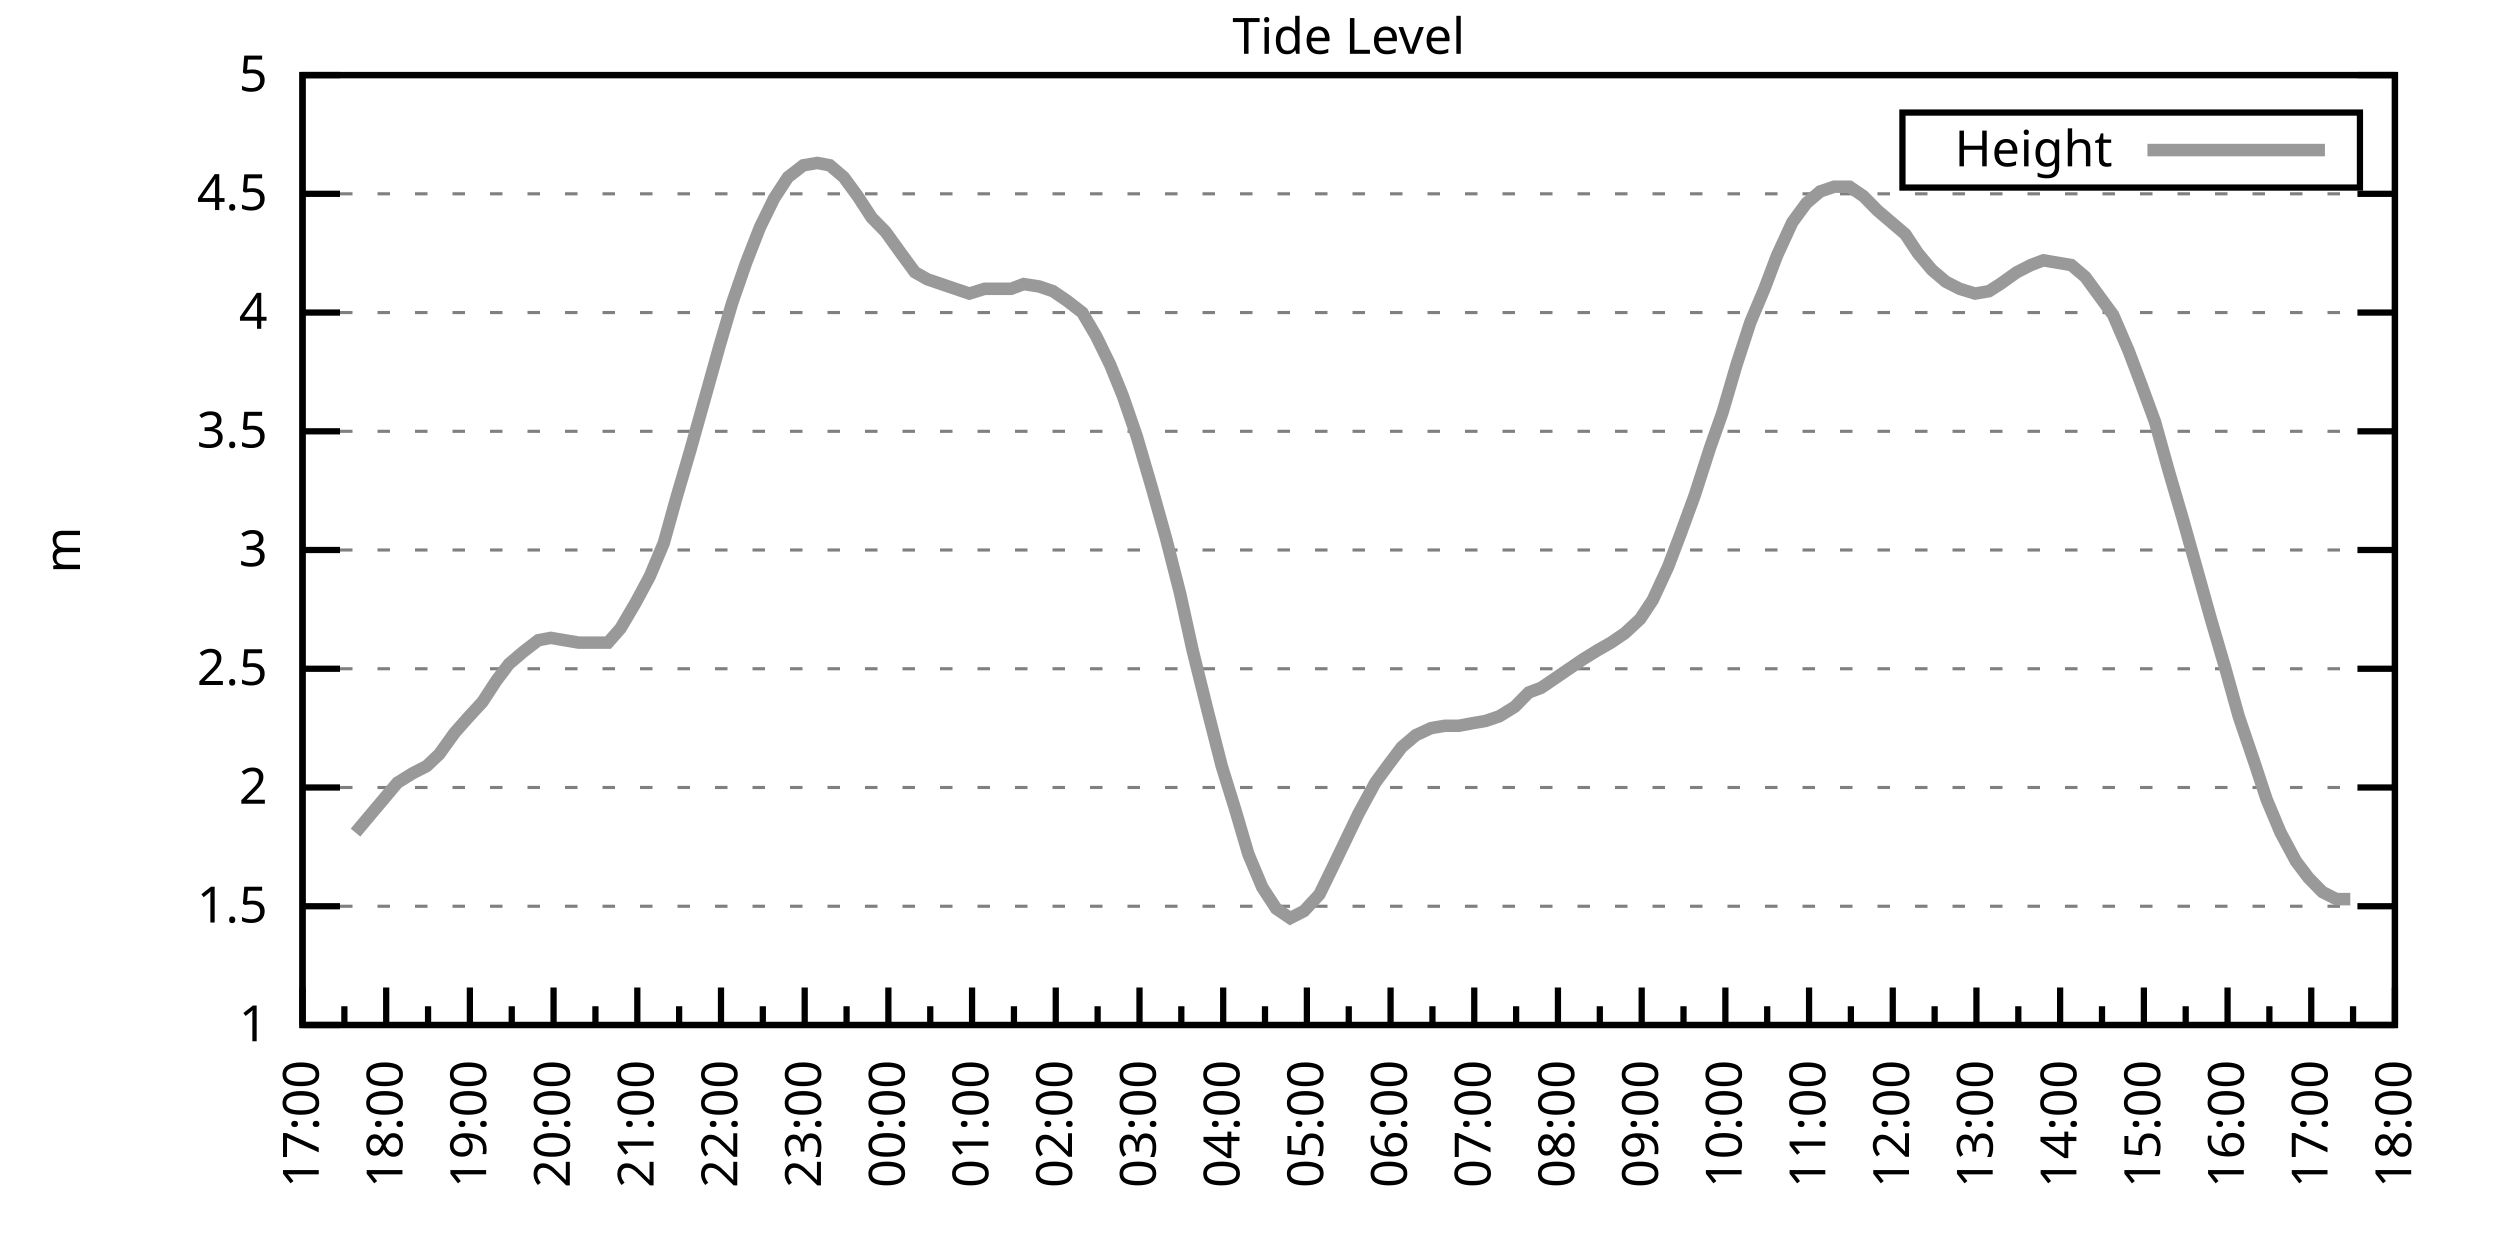
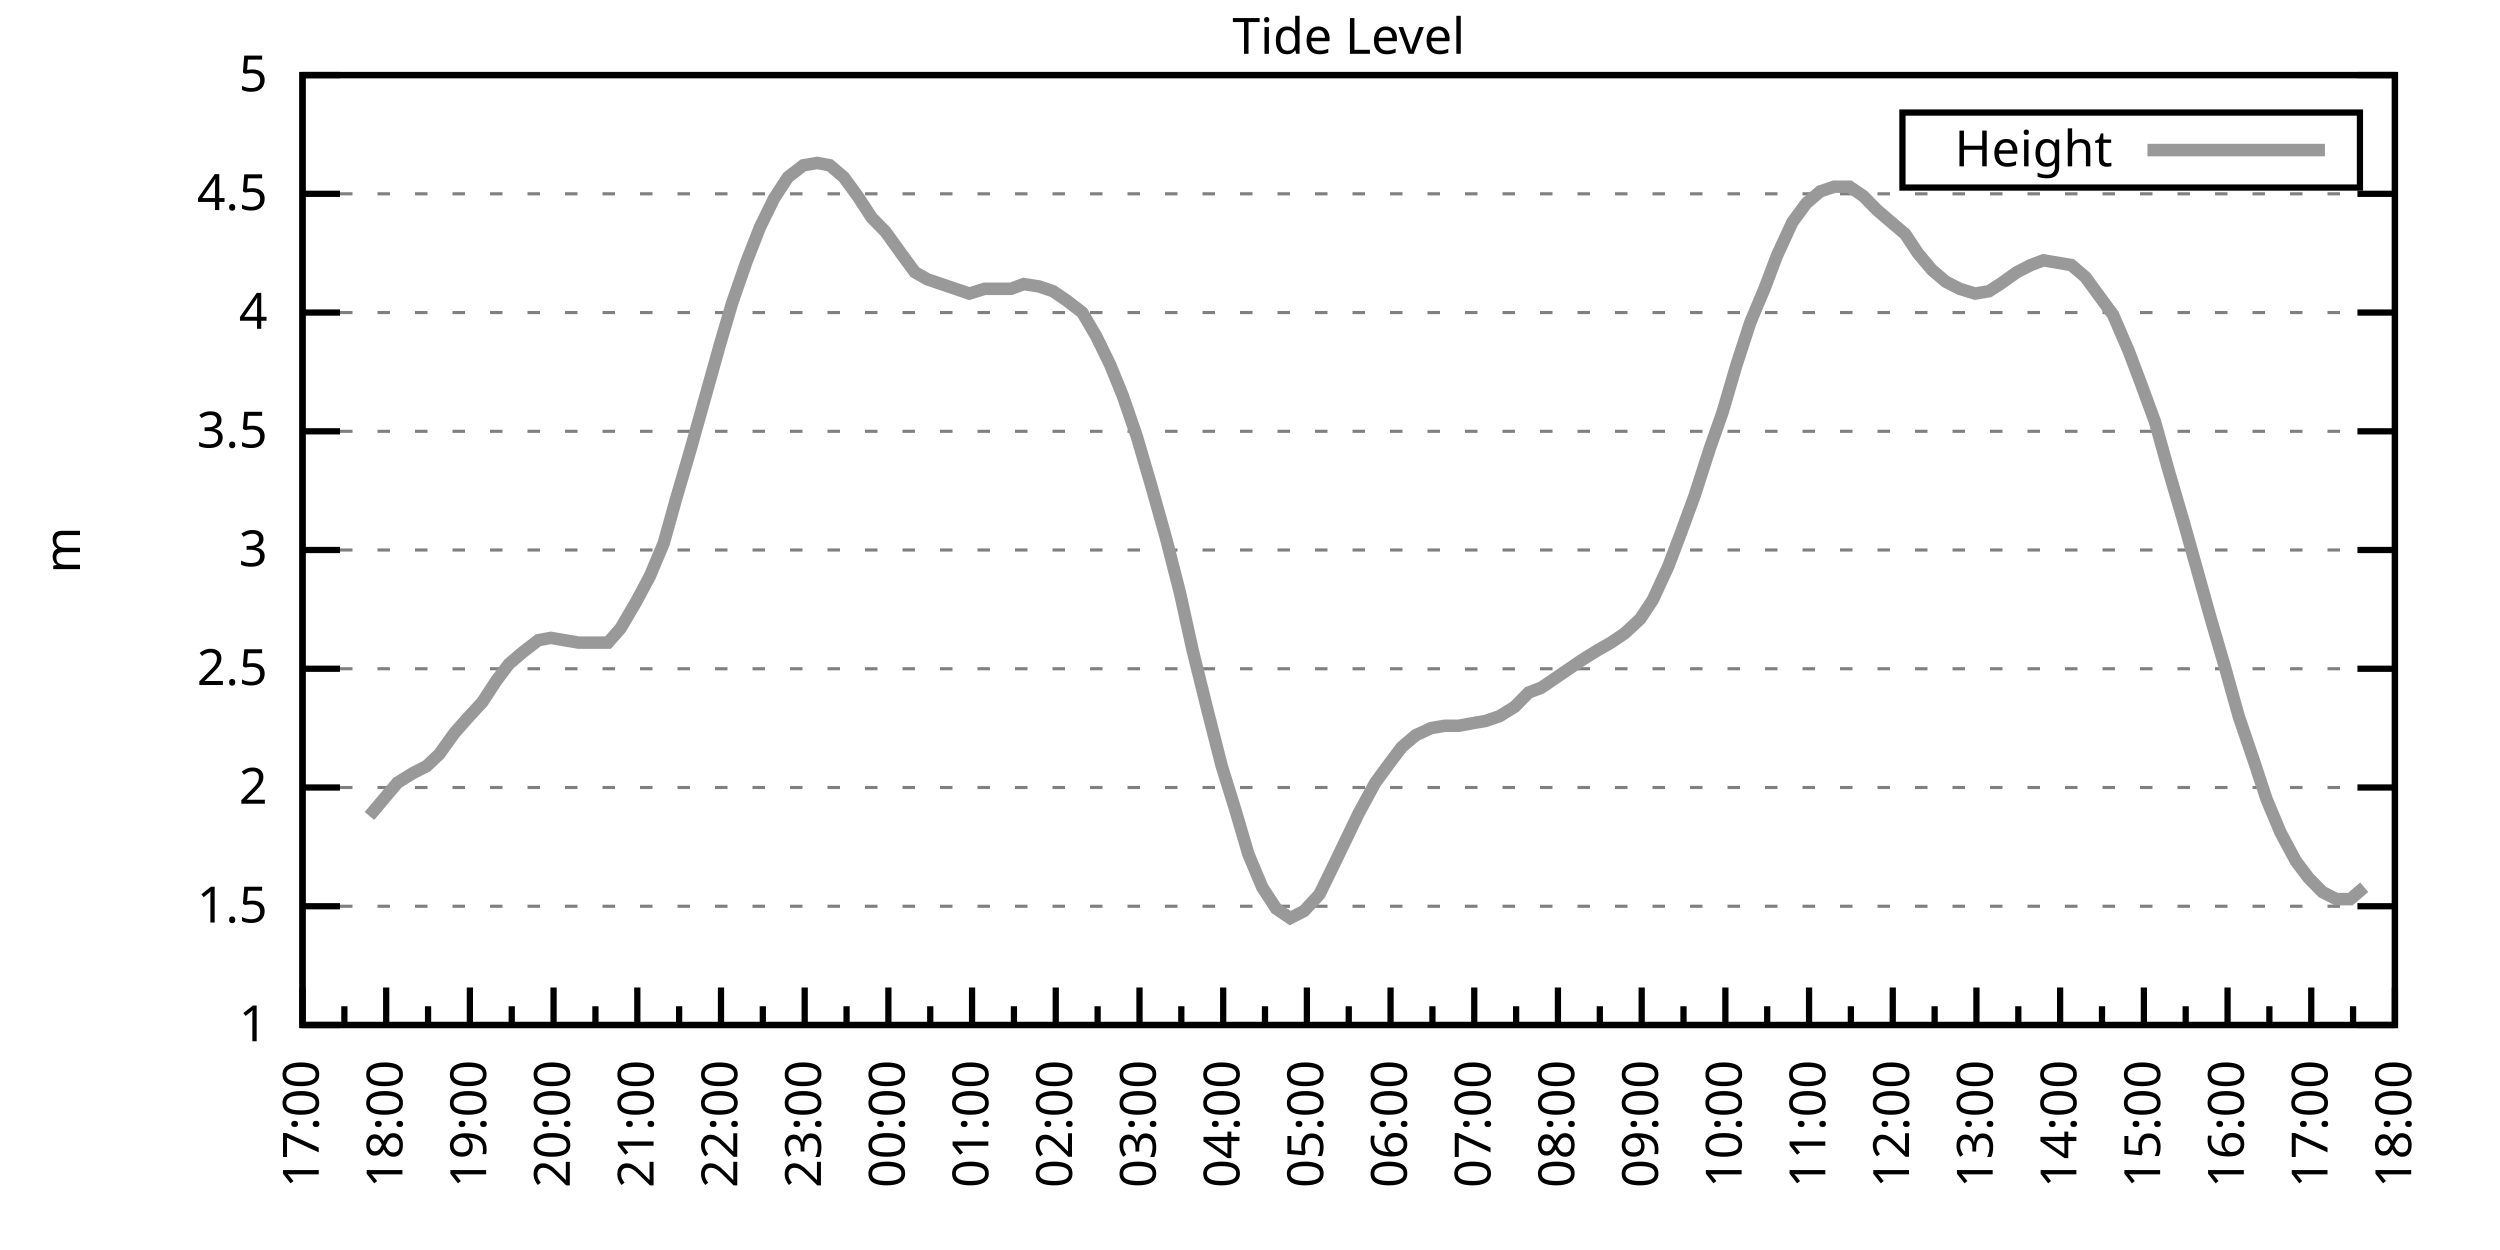
<svg xmlns="http://www.w3.org/2000/svg" xmlns:xlink="http://www.w3.org/1999/xlink" width="400" height="200" viewBox="0 0 400 200">
  <g id="gnuplot_canvas">
    <rect x="0" y="0" width="400" height="200" fill="none" />
    <defs>
      <circle id="gpDot" r="0.5" stroke-width="0.5" stroke="currentColor" />
      <path id="gpPt0" stroke-width="0.333" stroke="currentColor" d="M-1,0 h2 M0,-1 v2" />
      <path id="gpPt1" stroke-width="0.333" stroke="currentColor" d="M-1,-1 L1,1 M1,-1 L-1,1" />
      <path id="gpPt2" stroke-width="0.333" stroke="currentColor" d="M-1,0 L1,0 M0,-1 L0,1 M-1,-1 L1,1 M-1,1 L1,-1" />
      <rect id="gpPt3" stroke-width="0.333" stroke="currentColor" x="-1" y="-1" width="2" height="2" />
      <rect id="gpPt4" stroke-width="0.333" stroke="currentColor" fill="currentColor" x="-1" y="-1" width="2" height="2" />
      <circle id="gpPt5" stroke-width="0.333" stroke="currentColor" cx="0" cy="0" r="1" />
      <use xlink:href="#gpPt5" id="gpPt6" fill="currentColor" stroke="none" />
      <path id="gpPt7" stroke-width="0.333" stroke="currentColor" d="M0,-1.33 L-1.33,0.67 L1.33,0.67 z" />
      <use xlink:href="#gpPt7" id="gpPt8" fill="currentColor" stroke="none" />
      <use xlink:href="#gpPt7" id="gpPt9" stroke="currentColor" transform="rotate(180)" />
      <use xlink:href="#gpPt9" id="gpPt10" fill="currentColor" stroke="none" />
      <use xlink:href="#gpPt3" id="gpPt11" stroke="currentColor" transform="rotate(45)" />
      <use xlink:href="#gpPt11" id="gpPt12" fill="currentColor" stroke="none" />
      <path id="gpPt13" stroke-width="0.333" stroke="currentColor" d="M0,1.330 L1.265,0.411 L0.782,-1.067 L-0.782,-1.076 L-1.265,0.411 z" />
      <use xlink:href="#gpPt13" id="gpPt14" fill="currentColor" stroke="none" />
      <filter id="textbox" filterUnits="objectBoundingBox" x="0" y="0" height="1" width="1">
        <feFlood flood-color="white" flood-opacity="1" result="bgnd" />
        <feComposite in="SourceGraphic" in2="bgnd" operator="atop" />
      </filter>
      <filter id="greybox" filterUnits="objectBoundingBox" x="0" y="0" height="1" width="1">
        <feFlood flood-color="lightgrey" flood-opacity="1" result="grey" />
        <feComposite in="SourceGraphic" in2="grey" operator="atop" />
      </filter>
    </defs>
    <g fill="none" color="white" stroke="currentColor" stroke-width="1.00" stroke-linecap="butt" stroke-linejoin="miter">
</g>
    <g fill="none" color="black" stroke="currentColor" stroke-width="1.00" stroke-linecap="butt" stroke-linejoin="miter">
      <g stroke="none" shape-rendering="crispEdges">
        <polygon fill="rgb(255, 255, 255)" points="48.40,164.00 383.18,164.00 383.18,12.02 48.40,12.02 " />
      </g>
    </g>
    <g fill="none" color="black" stroke="currentColor" stroke-width="1.00" stroke-linecap="butt" stroke-linejoin="miter">
</g>
    <g fill="none" color="black" stroke="black" stroke-width="0.50" stroke-linecap="butt" stroke-linejoin="miter">
</g>
    <g fill="none" color="gray" stroke="currentColor" stroke-width="0.50" stroke-linecap="butt" stroke-linejoin="miter">
      <path stroke="gray" stroke-dasharray="2,4" class="gridline" d="M48.40,164.00 L383.19,164.00  " />
    </g>
    <g fill="none" color="gray" stroke="gray" stroke-width="1.00" stroke-linecap="butt" stroke-linejoin="miter">
</g>
    <g fill="none" color="black" stroke="currentColor" stroke-width="1.00" stroke-linecap="butt" stroke-linejoin="miter">
      <path stroke="black" d="M48.40,164.00 L54.40,164.00 M383.19,164.00 L377.19,164.00  " />
      <g transform="translate(42.80,166.60)" stroke="none" fill="black" font-family="Sans" font-size="8.00" text-anchor="end">
        <text>
          <tspan font-family="Sans"> 1</tspan>
        </text>
      </g>
    </g>
    <g fill="none" color="black" stroke="currentColor" stroke-width="1.00" stroke-linecap="butt" stroke-linejoin="miter">
</g>
    <g fill="none" color="black" stroke="black" stroke-width="0.50" stroke-linecap="butt" stroke-linejoin="miter">
</g>
    <g fill="none" color="gray" stroke="currentColor" stroke-width="0.50" stroke-linecap="butt" stroke-linejoin="miter">
      <path stroke="gray" stroke-dasharray="2,4" class="gridline" d="M48.40,145.00 L383.19,145.00  " />
    </g>
    <g fill="none" color="gray" stroke="gray" stroke-width="1.00" stroke-linecap="butt" stroke-linejoin="miter">
</g>
    <g fill="none" color="black" stroke="currentColor" stroke-width="1.00" stroke-linecap="butt" stroke-linejoin="miter">
      <path stroke="black" d="M48.40,145.00 L54.40,145.00 M383.19,145.00 L377.19,145.00  " />
      <g transform="translate(42.80,147.60)" stroke="none" fill="black" font-family="Sans" font-size="8.00" text-anchor="end">
        <text>
          <tspan font-family="Sans"> 1.5</tspan>
        </text>
      </g>
    </g>
    <g fill="none" color="black" stroke="currentColor" stroke-width="1.00" stroke-linecap="butt" stroke-linejoin="miter">
</g>
    <g fill="none" color="black" stroke="black" stroke-width="0.50" stroke-linecap="butt" stroke-linejoin="miter">
</g>
    <g fill="none" color="gray" stroke="currentColor" stroke-width="0.50" stroke-linecap="butt" stroke-linejoin="miter">
      <path stroke="gray" stroke-dasharray="2,4" class="gridline" d="M48.40,126.00 L383.19,126.00  " />
    </g>
    <g fill="none" color="gray" stroke="gray" stroke-width="1.00" stroke-linecap="butt" stroke-linejoin="miter">
</g>
    <g fill="none" color="black" stroke="currentColor" stroke-width="1.00" stroke-linecap="butt" stroke-linejoin="miter">
      <path stroke="black" d="M48.40,126.00 L54.40,126.00 M383.19,126.00 L377.19,126.00  " />
      <g transform="translate(42.80,128.60)" stroke="none" fill="black" font-family="Sans" font-size="8.00" text-anchor="end">
        <text>
          <tspan font-family="Sans"> 2</tspan>
        </text>
      </g>
    </g>
    <g fill="none" color="black" stroke="currentColor" stroke-width="1.00" stroke-linecap="butt" stroke-linejoin="miter">
</g>
    <g fill="none" color="black" stroke="black" stroke-width="0.50" stroke-linecap="butt" stroke-linejoin="miter">
</g>
    <g fill="none" color="gray" stroke="currentColor" stroke-width="0.50" stroke-linecap="butt" stroke-linejoin="miter">
      <path stroke="gray" stroke-dasharray="2,4" class="gridline" d="M48.40,107.00 L383.19,107.00  " />
    </g>
    <g fill="none" color="gray" stroke="gray" stroke-width="1.00" stroke-linecap="butt" stroke-linejoin="miter">
</g>
    <g fill="none" color="black" stroke="currentColor" stroke-width="1.00" stroke-linecap="butt" stroke-linejoin="miter">
      <path stroke="black" d="M48.40,107.00 L54.40,107.00 M383.19,107.00 L377.19,107.00  " />
      <g transform="translate(42.80,109.60)" stroke="none" fill="black" font-family="Sans" font-size="8.00" text-anchor="end">
        <text>
          <tspan font-family="Sans"> 2.5</tspan>
        </text>
      </g>
    </g>
    <g fill="none" color="black" stroke="currentColor" stroke-width="1.00" stroke-linecap="butt" stroke-linejoin="miter">
</g>
    <g fill="none" color="black" stroke="black" stroke-width="0.50" stroke-linecap="butt" stroke-linejoin="miter">
</g>
    <g fill="none" color="gray" stroke="currentColor" stroke-width="0.50" stroke-linecap="butt" stroke-linejoin="miter">
      <path stroke="gray" stroke-dasharray="2,4" class="gridline" d="M48.40,88.00 L383.19,88.00  " />
    </g>
    <g fill="none" color="gray" stroke="gray" stroke-width="1.00" stroke-linecap="butt" stroke-linejoin="miter">
</g>
    <g fill="none" color="black" stroke="currentColor" stroke-width="1.00" stroke-linecap="butt" stroke-linejoin="miter">
      <path stroke="black" d="M48.40,88.00 L54.40,88.00 M383.19,88.00 L377.19,88.00  " />
      <g transform="translate(42.80,90.60)" stroke="none" fill="black" font-family="Sans" font-size="8.00" text-anchor="end">
        <text>
          <tspan font-family="Sans"> 3</tspan>
        </text>
      </g>
    </g>
    <g fill="none" color="black" stroke="currentColor" stroke-width="1.00" stroke-linecap="butt" stroke-linejoin="miter">
</g>
    <g fill="none" color="black" stroke="black" stroke-width="0.50" stroke-linecap="butt" stroke-linejoin="miter">
</g>
    <g fill="none" color="gray" stroke="currentColor" stroke-width="0.50" stroke-linecap="butt" stroke-linejoin="miter">
      <path stroke="gray" stroke-dasharray="2,4" class="gridline" d="M48.40,69.01 L383.19,69.01  " />
    </g>
    <g fill="none" color="gray" stroke="gray" stroke-width="1.00" stroke-linecap="butt" stroke-linejoin="miter">
</g>
    <g fill="none" color="black" stroke="currentColor" stroke-width="1.00" stroke-linecap="butt" stroke-linejoin="miter">
      <path stroke="black" d="M48.40,69.01 L54.40,69.01 M383.19,69.01 L377.19,69.01  " />
      <g transform="translate(42.80,71.61)" stroke="none" fill="black" font-family="Sans" font-size="8.00" text-anchor="end">
        <text>
          <tspan font-family="Sans"> 3.5</tspan>
        </text>
      </g>
    </g>
    <g fill="none" color="black" stroke="currentColor" stroke-width="1.00" stroke-linecap="butt" stroke-linejoin="miter">
</g>
    <g fill="none" color="black" stroke="black" stroke-width="0.50" stroke-linecap="butt" stroke-linejoin="miter">
</g>
    <g fill="none" color="gray" stroke="currentColor" stroke-width="0.50" stroke-linecap="butt" stroke-linejoin="miter">
      <path stroke="gray" stroke-dasharray="2,4" class="gridline" d="M48.40,50.01 L383.19,50.01  " />
    </g>
    <g fill="none" color="gray" stroke="gray" stroke-width="1.00" stroke-linecap="butt" stroke-linejoin="miter">
</g>
    <g fill="none" color="black" stroke="currentColor" stroke-width="1.00" stroke-linecap="butt" stroke-linejoin="miter">
      <path stroke="black" d="M48.40,50.01 L54.40,50.01 M383.19,50.01 L377.19,50.01  " />
      <g transform="translate(42.80,52.61)" stroke="none" fill="black" font-family="Sans" font-size="8.00" text-anchor="end">
        <text>
          <tspan font-family="Sans"> 4</tspan>
        </text>
      </g>
    </g>
    <g fill="none" color="black" stroke="currentColor" stroke-width="1.00" stroke-linecap="butt" stroke-linejoin="miter">
</g>
    <g fill="none" color="black" stroke="black" stroke-width="0.50" stroke-linecap="butt" stroke-linejoin="miter">
</g>
    <g fill="none" color="gray" stroke="currentColor" stroke-width="0.50" stroke-linecap="butt" stroke-linejoin="miter">
      <path stroke="gray" stroke-dasharray="2,4" class="gridline" d="M48.40,31.01 L383.19,31.01  " />
    </g>
    <g fill="none" color="gray" stroke="gray" stroke-width="1.00" stroke-linecap="butt" stroke-linejoin="miter">
</g>
    <g fill="none" color="black" stroke="currentColor" stroke-width="1.00" stroke-linecap="butt" stroke-linejoin="miter">
      <path stroke="black" d="M48.40,31.01 L54.40,31.01 M383.19,31.01 L377.19,31.01  " />
      <g transform="translate(42.80,33.61)" stroke="none" fill="black" font-family="Sans" font-size="8.00" text-anchor="end">
        <text>
          <tspan font-family="Sans"> 4.5</tspan>
        </text>
      </g>
    </g>
    <g fill="none" color="black" stroke="currentColor" stroke-width="1.00" stroke-linecap="butt" stroke-linejoin="miter">
</g>
    <g fill="none" color="black" stroke="black" stroke-width="0.50" stroke-linecap="butt" stroke-linejoin="miter">
</g>
    <g fill="none" color="gray" stroke="currentColor" stroke-width="0.50" stroke-linecap="butt" stroke-linejoin="miter">
      <path stroke="gray" stroke-dasharray="2,4" class="gridline" d="M48.40,12.01 L383.19,12.01  " />
    </g>
    <g fill="none" color="gray" stroke="gray" stroke-width="1.00" stroke-linecap="butt" stroke-linejoin="miter">
</g>
    <g fill="none" color="black" stroke="currentColor" stroke-width="1.00" stroke-linecap="butt" stroke-linejoin="miter">
      <path stroke="black" d="M48.40,12.01 L54.40,12.01 M383.19,12.01 L377.19,12.01  " />
      <g transform="translate(42.80,14.61)" stroke="none" fill="black" font-family="Sans" font-size="8.00" text-anchor="end">
        <text>
          <tspan font-family="Sans"> 5</tspan>
        </text>
      </g>
    </g>
    <g fill="none" color="black" stroke="currentColor" stroke-width="1.00" stroke-linecap="butt" stroke-linejoin="miter">
      <path stroke="black" d="M48.40,164.00 L48.40,158.00  " />
      <g transform="translate(51.00,169.60) rotate(270)" stroke="none" fill="black" font-family="Sans" font-size="8.00" text-anchor="end">
        <text>
          <tspan font-family="Sans">17:00</tspan>
        </text>
      </g>
    </g>
    <g fill="none" color="black" stroke="currentColor" stroke-width="1.00" stroke-linecap="butt" stroke-linejoin="miter">
      <path stroke="black" d="M55.10,164.00 L55.10,161.00 M61.79,164.00 L61.79,158.00  " />
      <g transform="translate(64.39,169.60) rotate(270)" stroke="none" fill="black" font-family="Sans" font-size="8.00" text-anchor="end">
        <text>
          <tspan font-family="Sans">18:00</tspan>
        </text>
      </g>
    </g>
    <g fill="none" color="black" stroke="currentColor" stroke-width="1.00" stroke-linecap="butt" stroke-linejoin="miter">
      <path stroke="black" d="M68.49,164.00 L68.49,161.00 M75.18,164.00 L75.18,158.00  " />
      <g transform="translate(77.78,169.60) rotate(270)" stroke="none" fill="black" font-family="Sans" font-size="8.00" text-anchor="end">
        <text>
          <tspan font-family="Sans">19:00</tspan>
        </text>
      </g>
    </g>
    <g fill="none" color="black" stroke="currentColor" stroke-width="1.00" stroke-linecap="butt" stroke-linejoin="miter">
      <path stroke="black" d="M81.88,164.00 L81.88,161.00 M88.57,164.00 L88.57,158.00  " />
      <g transform="translate(91.17,169.60) rotate(270)" stroke="none" fill="black" font-family="Sans" font-size="8.00" text-anchor="end">
        <text>
          <tspan font-family="Sans">20:00</tspan>
        </text>
      </g>
    </g>
    <g fill="none" color="black" stroke="currentColor" stroke-width="1.00" stroke-linecap="butt" stroke-linejoin="miter">
      <path stroke="black" d="M95.27,164.00 L95.27,161.00 M101.97,164.00 L101.97,158.00  " />
      <g transform="translate(104.57,169.60) rotate(270)" stroke="none" fill="black" font-family="Sans" font-size="8.00" text-anchor="end">
        <text>
          <tspan font-family="Sans">21:00</tspan>
        </text>
      </g>
    </g>
    <g fill="none" color="black" stroke="currentColor" stroke-width="1.00" stroke-linecap="butt" stroke-linejoin="miter">
      <path stroke="black" d="M108.66,164.00 L108.66,161.00 M115.36,164.00 L115.36,158.00  " />
      <g transform="translate(117.96,169.60) rotate(270)" stroke="none" fill="black" font-family="Sans" font-size="8.00" text-anchor="end">
        <text>
          <tspan font-family="Sans">22:00</tspan>
        </text>
      </g>
    </g>
    <g fill="none" color="black" stroke="currentColor" stroke-width="1.00" stroke-linecap="butt" stroke-linejoin="miter">
      <path stroke="black" d="M122.05,164.00 L122.05,161.00 M128.75,164.00 L128.75,158.00  " />
      <g transform="translate(131.35,169.60) rotate(270)" stroke="none" fill="black" font-family="Sans" font-size="8.00" text-anchor="end">
        <text>
          <tspan font-family="Sans">23:00</tspan>
        </text>
      </g>
    </g>
    <g fill="none" color="black" stroke="currentColor" stroke-width="1.00" stroke-linecap="butt" stroke-linejoin="miter">
      <path stroke="black" d="M135.45,164.00 L135.45,161.00 M142.14,164.00 L142.14,158.00  " />
      <g transform="translate(144.74,169.60) rotate(270)" stroke="none" fill="black" font-family="Sans" font-size="8.00" text-anchor="end">
        <text>
          <tspan font-family="Sans">00:00</tspan>
        </text>
      </g>
    </g>
    <g fill="none" color="black" stroke="currentColor" stroke-width="1.00" stroke-linecap="butt" stroke-linejoin="miter">
      <path stroke="black" d="M148.84,164.00 L148.84,161.00 M155.53,164.00 L155.53,158.00  " />
      <g transform="translate(158.13,169.60) rotate(270)" stroke="none" fill="black" font-family="Sans" font-size="8.00" text-anchor="end">
        <text>
          <tspan font-family="Sans">01:00</tspan>
        </text>
      </g>
    </g>
    <g fill="none" color="black" stroke="currentColor" stroke-width="1.00" stroke-linecap="butt" stroke-linejoin="miter">
      <path stroke="black" d="M162.23,164.00 L162.23,161.00 M168.92,164.00 L168.92,158.00  " />
      <g transform="translate(171.52,169.60) rotate(270)" stroke="none" fill="black" font-family="Sans" font-size="8.00" text-anchor="end">
        <text>
          <tspan font-family="Sans">02:00</tspan>
        </text>
      </g>
    </g>
    <g fill="none" color="black" stroke="currentColor" stroke-width="1.00" stroke-linecap="butt" stroke-linejoin="miter">
      <path stroke="black" d="M175.62,164.00 L175.62,161.00 M182.32,164.00 L182.32,158.00  " />
      <g transform="translate(184.92,169.60) rotate(270)" stroke="none" fill="black" font-family="Sans" font-size="8.00" text-anchor="end">
        <text>
          <tspan font-family="Sans">03:00</tspan>
        </text>
      </g>
    </g>
    <g fill="none" color="black" stroke="currentColor" stroke-width="1.00" stroke-linecap="butt" stroke-linejoin="miter">
      <path stroke="black" d="M189.01,164.00 L189.01,161.00 M195.71,164.00 L195.71,158.00  " />
      <g transform="translate(198.31,169.60) rotate(270)" stroke="none" fill="black" font-family="Sans" font-size="8.00" text-anchor="end">
        <text>
          <tspan font-family="Sans">04:00</tspan>
        </text>
      </g>
    </g>
    <g fill="none" color="black" stroke="currentColor" stroke-width="1.00" stroke-linecap="butt" stroke-linejoin="miter">
      <path stroke="black" d="M202.40,164.00 L202.40,161.00 M209.10,164.00 L209.10,158.00  " />
      <g transform="translate(211.70,169.60) rotate(270)" stroke="none" fill="black" font-family="Sans" font-size="8.00" text-anchor="end">
        <text>
          <tspan font-family="Sans">05:00</tspan>
        </text>
      </g>
    </g>
    <g fill="none" color="black" stroke="currentColor" stroke-width="1.00" stroke-linecap="butt" stroke-linejoin="miter">
      <path stroke="black" d="M215.80,164.00 L215.80,161.00 M222.49,164.00 L222.49,158.00  " />
      <g transform="translate(225.09,169.60) rotate(270)" stroke="none" fill="black" font-family="Sans" font-size="8.00" text-anchor="end">
        <text>
          <tspan font-family="Sans">06:00</tspan>
        </text>
      </g>
    </g>
    <g fill="none" color="black" stroke="currentColor" stroke-width="1.00" stroke-linecap="butt" stroke-linejoin="miter">
      <path stroke="black" d="M229.19,164.00 L229.19,161.00 M235.88,164.00 L235.88,158.00  " />
      <g transform="translate(238.48,169.60) rotate(270)" stroke="none" fill="black" font-family="Sans" font-size="8.00" text-anchor="end">
        <text>
          <tspan font-family="Sans">07:00</tspan>
        </text>
      </g>
    </g>
    <g fill="none" color="black" stroke="currentColor" stroke-width="1.00" stroke-linecap="butt" stroke-linejoin="miter">
      <path stroke="black" d="M242.58,164.00 L242.58,161.00 M249.27,164.00 L249.27,158.00  " />
      <g transform="translate(251.87,169.60) rotate(270)" stroke="none" fill="black" font-family="Sans" font-size="8.00" text-anchor="end">
        <text>
          <tspan font-family="Sans">08:00</tspan>
        </text>
      </g>
    </g>
    <g fill="none" color="black" stroke="currentColor" stroke-width="1.00" stroke-linecap="butt" stroke-linejoin="miter">
      <path stroke="black" d="M255.97,164.00 L255.97,161.00 M262.67,164.00 L262.67,158.00  " />
      <g transform="translate(265.27,169.60) rotate(270)" stroke="none" fill="black" font-family="Sans" font-size="8.00" text-anchor="end">
        <text>
          <tspan font-family="Sans">09:00</tspan>
        </text>
      </g>
    </g>
    <g fill="none" color="black" stroke="currentColor" stroke-width="1.00" stroke-linecap="butt" stroke-linejoin="miter">
      <path stroke="black" d="M269.36,164.00 L269.36,161.00 M276.06,164.00 L276.06,158.00  " />
      <g transform="translate(278.66,169.60) rotate(270)" stroke="none" fill="black" font-family="Sans" font-size="8.00" text-anchor="end">
        <text>
          <tspan font-family="Sans">10:00</tspan>
        </text>
      </g>
    </g>
    <g fill="none" color="black" stroke="currentColor" stroke-width="1.00" stroke-linecap="butt" stroke-linejoin="miter">
      <path stroke="black" d="M282.75,164.00 L282.75,161.00 M289.45,164.00 L289.45,158.00  " />
      <g transform="translate(292.05,169.60) rotate(270)" stroke="none" fill="black" font-family="Sans" font-size="8.00" text-anchor="end">
        <text>
          <tspan font-family="Sans">11:00</tspan>
        </text>
      </g>
    </g>
    <g fill="none" color="black" stroke="currentColor" stroke-width="1.00" stroke-linecap="butt" stroke-linejoin="miter">
      <path stroke="black" d="M296.14,164.00 L296.14,161.00 M302.84,164.00 L302.84,158.00  " />
      <g transform="translate(305.44,169.60) rotate(270)" stroke="none" fill="black" font-family="Sans" font-size="8.00" text-anchor="end">
        <text>
          <tspan font-family="Sans">12:00</tspan>
        </text>
      </g>
    </g>
    <g fill="none" color="black" stroke="currentColor" stroke-width="1.00" stroke-linecap="butt" stroke-linejoin="miter">
      <path stroke="black" d="M309.54,164.00 L309.54,161.00 M316.23,164.00 L316.23,158.00  " />
      <g transform="translate(318.83,169.60) rotate(270)" stroke="none" fill="black" font-family="Sans" font-size="8.00" text-anchor="end">
        <text>
          <tspan font-family="Sans">13:00</tspan>
        </text>
      </g>
    </g>
    <g fill="none" color="black" stroke="currentColor" stroke-width="1.00" stroke-linecap="butt" stroke-linejoin="miter">
      <path stroke="black" d="M322.93,164.00 L322.93,161.00 M329.62,164.00 L329.62,158.00  " />
      <g transform="translate(332.22,169.60) rotate(270)" stroke="none" fill="black" font-family="Sans" font-size="8.00" text-anchor="end">
        <text>
          <tspan font-family="Sans">14:00</tspan>
        </text>
      </g>
    </g>
    <g fill="none" color="black" stroke="currentColor" stroke-width="1.00" stroke-linecap="butt" stroke-linejoin="miter">
      <path stroke="black" d="M336.32,164.00 L336.32,161.00 M343.02,164.00 L343.02,158.00  " />
      <g transform="translate(345.62,169.60) rotate(270)" stroke="none" fill="black" font-family="Sans" font-size="8.00" text-anchor="end">
        <text>
          <tspan font-family="Sans">15:00</tspan>
        </text>
      </g>
    </g>
    <g fill="none" color="black" stroke="currentColor" stroke-width="1.00" stroke-linecap="butt" stroke-linejoin="miter">
      <path stroke="black" d="M349.71,164.00 L349.71,161.00 M356.41,164.00 L356.41,158.00  " />
      <g transform="translate(359.01,169.60) rotate(270)" stroke="none" fill="black" font-family="Sans" font-size="8.00" text-anchor="end">
        <text>
          <tspan font-family="Sans">16:00</tspan>
        </text>
      </g>
    </g>
    <g fill="none" color="black" stroke="currentColor" stroke-width="1.00" stroke-linecap="butt" stroke-linejoin="miter">
      <path stroke="black" d="M363.10,164.00 L363.10,161.00 M369.80,164.00 L369.80,158.00  " />
      <g transform="translate(372.40,169.60) rotate(270)" stroke="none" fill="black" font-family="Sans" font-size="8.00" text-anchor="end">
        <text>
          <tspan font-family="Sans">17:00</tspan>
        </text>
      </g>
    </g>
    <g fill="none" color="black" stroke="currentColor" stroke-width="1.00" stroke-linecap="butt" stroke-linejoin="miter">
      <path stroke="black" d="M376.49,164.00 L376.49,161.00 M383.19,164.00 L383.19,158.00  " />
      <g transform="translate(385.79,169.60) rotate(270)" stroke="none" fill="black" font-family="Sans" font-size="8.00" text-anchor="end">
        <text>
          <tspan font-family="Sans">18:00</tspan>
        </text>
      </g>
    </g>
    <g fill="none" color="black" stroke="currentColor" stroke-width="1.00" stroke-linecap="butt" stroke-linejoin="miter">
</g>
    <g fill="none" color="black" stroke="currentColor" stroke-width="1.00" stroke-linecap="butt" stroke-linejoin="miter">
      <path stroke="black" d="M48.40,12.01 L48.40,164.00 L383.19,164.00 L383.19,12.01 L48.40,12.01 Z  " />
    </g>
    <g fill="none" color="black" stroke="currentColor" stroke-width="1.00" stroke-linecap="butt" stroke-linejoin="miter">
      <g transform="translate(12.80,88.01) rotate(270)" stroke="none" fill="black" font-family="Sans" font-size="8.00" text-anchor="middle">
        <text>
          <tspan font-family="Sans">m</tspan>
        </text>
      </g>
    </g>
    <g fill="none" color="black" stroke="currentColor" stroke-width="1.00" stroke-linecap="butt" stroke-linejoin="miter">
</g>
    <g fill="none" color="black" stroke="currentColor" stroke-width="1.00" stroke-linecap="butt" stroke-linejoin="miter">
      <path stroke="black" d="M304.39,30.01 L304.39,18.01 L377.59,18.01 L377.59,30.01 L304.39,30.01 Z  " />
    </g>
    <g id="Tide_level_plot_1">
      <g fill="none" color="white" stroke="black" stroke-width="2.00" stroke-linecap="butt" stroke-linejoin="miter">
</g>
      <g fill="none" color="black" stroke="currentColor" stroke-width="2.00" stroke-linecap="butt" stroke-linejoin="miter">
        <g transform="translate(337.99,26.61)" stroke="none" fill="black" font-family="Sans" font-size="8.00" text-anchor="end">
          <text>
            <tspan font-family="Sans">Height</tspan>
          </text>
        </g>
      </g>
      <g fill="none" color="black" stroke="currentColor" stroke-width="2.00" stroke-linecap="butt" stroke-linejoin="miter">
-         <path stroke="rgb(153, 153, 153)" d="M343.59,24.01 L371.99,24.01 M56.88,133.22 L59.11,130.56 L61.35,127.90 L63.58,125.24 L66.03,123.72 L68.26,122.58   L70.27,120.68 L72.73,117.26 L74.74,114.98 L77.19,112.32 L79.42,108.90 L81.43,106.24 L83.66,104.34 L86.12,102.44   L88.13,102.06 L90.36,102.44 L92.59,102.82 L94.82,102.82 L97.28,102.82 L99.29,100.54 L101.74,96.36 L103.98,92.18   L106.21,86.87 L108.22,79.65 L110.45,72.05 L112.90,63.31 L115.13,55.33 L117.14,48.49 L119.38,42.03 L121.61,36.33   L123.84,31.77 L126.07,28.35 L128.53,26.45 L130.76,26.07 L132.77,26.45 L135.00,28.35 L137.23,31.39 L139.46,34.81   L141.69,37.09 L144.15,40.51 L146.38,43.55 L148.39,44.69 L150.62,45.45 L152.85,46.21 L155.09,46.97 L157.54,46.21   L159.77,46.21 L161.78,46.21 L163.79,45.45 L166.25,45.83 L168.48,46.59 L170.71,48.11 L173.17,50.01 L175.40,53.81   L177.63,58.37 L179.64,63.31 L181.87,69.77 L184.32,78.13 L186.56,86.11 L188.79,94.84 L190.80,103.96 L193.25,113.84   L195.48,122.58 L197.72,129.80 L199.73,136.64 L201.96,141.96 L204.19,145.38 L206.42,146.90 L208.65,145.76 L211.11,143.10   L213.34,138.54 L215.35,134.36 L217.36,130.18 L220.04,125.24 L222.27,122.20 L224.28,119.54 L226.51,117.64 L228.96,116.50   L231.20,116.12 L233.43,116.12 L235.44,115.74 L237.67,115.36 L239.90,114.60 L242.36,113.08 L244.59,110.80 L246.60,110.04   L248.83,108.52 L251.06,107.00 L253.29,105.48 L255.75,103.96 L257.76,102.82 L259.99,101.30 L262.44,99.02 L264.45,95.98   L266.91,90.66 L268.92,85.35 L271.15,79.27 L273.60,71.67 L275.61,65.97 L277.84,58.37 L280.07,51.53 L282.31,46.21   L284.32,40.89 L286.77,35.57 L289.00,32.53 L291.23,30.63 L293.47,29.87 L295.92,29.87 L298.15,31.39 L300.39,33.67   L302.62,35.57 L304.85,37.47 L306.86,40.51 L309.09,43.17 L311.32,45.07 L313.55,46.21 L316.01,46.97 L318.24,46.59   L320.03,45.45 L322.70,43.55 L324.94,42.41 L326.95,41.65 L329.18,42.03 L331.41,42.41 L333.64,44.31 L335.87,47.35   L338.10,50.39 L340.56,56.09 L342.57,61.41 L344.80,67.49 L347.03,75.47 L349.26,83.07 L351.50,91.04 L353.73,99.02   L355.96,106.62 L358.19,114.60 L360.65,121.82 L362.66,127.90 L364.89,133.22 L367.34,137.78 L369.35,140.44 L371.58,142.72   L373.82,143.86 L376.05,143.86  " />
+         <path stroke="rgb(153, 153, 153)" d="M343.59,24.01 L371.99,24.01 M59.11,130.56 L61.35,127.90 L63.58,125.24 L66.03,123.72 L68.26,122.58 L70.27,120.68   L72.73,117.26 L74.74,114.98 L77.19,112.32 L79.42,108.90 L81.43,106.24 L83.66,104.34 L86.12,102.44 L88.13,102.06   L90.36,102.44 L92.59,102.82 L94.82,102.82 L97.28,102.82 L99.29,100.54 L101.74,96.36 L103.98,92.18 L106.21,86.87   L108.22,79.65 L110.45,72.05 L112.90,63.31 L115.13,55.33 L117.14,48.49 L119.38,42.03 L121.61,36.33 L123.84,31.77   L126.07,28.35 L128.53,26.45 L130.76,26.07 L132.77,26.45 L135.00,28.35 L137.23,31.39 L139.46,34.81 L141.69,37.09   L144.15,40.51 L146.38,43.55 L148.39,44.69 L150.62,45.45 L152.85,46.21 L155.09,46.97 L157.54,46.21 L159.77,46.21   L161.78,46.21 L163.79,45.45 L166.25,45.83 L168.48,46.59 L170.71,48.11 L173.17,50.01 L175.40,53.81 L177.63,58.37   L179.64,63.31 L181.87,69.77 L184.32,78.13 L186.56,86.11 L188.79,94.84 L190.80,103.96 L193.25,113.84 L195.48,122.58   L197.72,129.80 L199.73,136.64 L201.96,141.96 L204.19,145.38 L206.42,146.90 L208.65,145.76 L211.11,143.10 L213.34,138.54   L215.35,134.36 L217.36,130.18 L220.04,125.24 L222.27,122.20 L224.28,119.54 L226.51,117.64 L228.96,116.50 L231.20,116.12   L233.43,116.12 L235.44,115.74 L237.67,115.36 L239.90,114.60 L242.36,113.08 L244.59,110.80 L246.60,110.04 L248.83,108.52   L251.06,107.00 L253.29,105.48 L255.75,103.96 L257.76,102.82 L259.99,101.30 L262.44,99.02 L264.45,95.98 L266.91,90.66   L268.92,85.35 L271.15,79.27 L273.60,71.67 L275.61,65.97 L277.84,58.37 L280.07,51.53 L282.31,46.21 L284.32,40.89   L286.77,35.57 L289.00,32.53 L291.23,30.63 L293.47,29.87 L295.92,29.87 L298.15,31.39 L300.39,33.67 L302.62,35.57   L304.85,37.47 L306.86,40.51 L309.09,43.17 L311.32,45.07 L313.55,46.21 L316.01,46.97 L318.24,46.59 L320.03,45.45   L322.70,43.55 L324.94,42.41 L326.95,41.65 L329.18,42.03 L331.41,42.41 L333.64,44.31 L335.87,47.35 L338.10,50.39   L340.56,56.09 L342.57,61.41 L344.80,67.49 L347.03,75.47 L349.26,83.07 L351.50,91.04 L353.73,99.02 L355.96,106.62   L358.19,114.60 L360.65,121.82 L362.66,127.90 L364.89,133.22 L367.34,137.78 L369.35,140.44 L371.58,142.72 L373.82,143.86   L376.05,143.86 L378.28,141.96  " />
      </g>
    </g>
    <g fill="none" color="black" stroke="currentColor" stroke-width="2.00" stroke-linecap="butt" stroke-linejoin="miter">
</g>
    <g fill="none" color="black" stroke="black" stroke-width="1.00" stroke-linecap="butt" stroke-linejoin="miter">
</g>
    <g fill="none" color="black" stroke="currentColor" stroke-width="1.00" stroke-linecap="butt" stroke-linejoin="miter">
      <path stroke="black" d="M48.40,12.01 L48.40,164.00 L383.19,164.00 L383.19,12.01 L48.40,12.01 Z  " />
    </g>
    <g fill="none" color="black" stroke="currentColor" stroke-width="1.00" stroke-linecap="butt" stroke-linejoin="miter">
      <g transform="translate(215.79,8.61)" stroke="none" fill="black" font-family="Sans" font-size="8.00" text-anchor="middle">
        <text>
          <tspan font-family="Sans">Tide Level</tspan>
        </text>
      </g>
    </g>
    <g fill="none" color="black" stroke="currentColor" stroke-width="1.00" stroke-linecap="butt" stroke-linejoin="miter">
</g>
  </g>
</svg>
